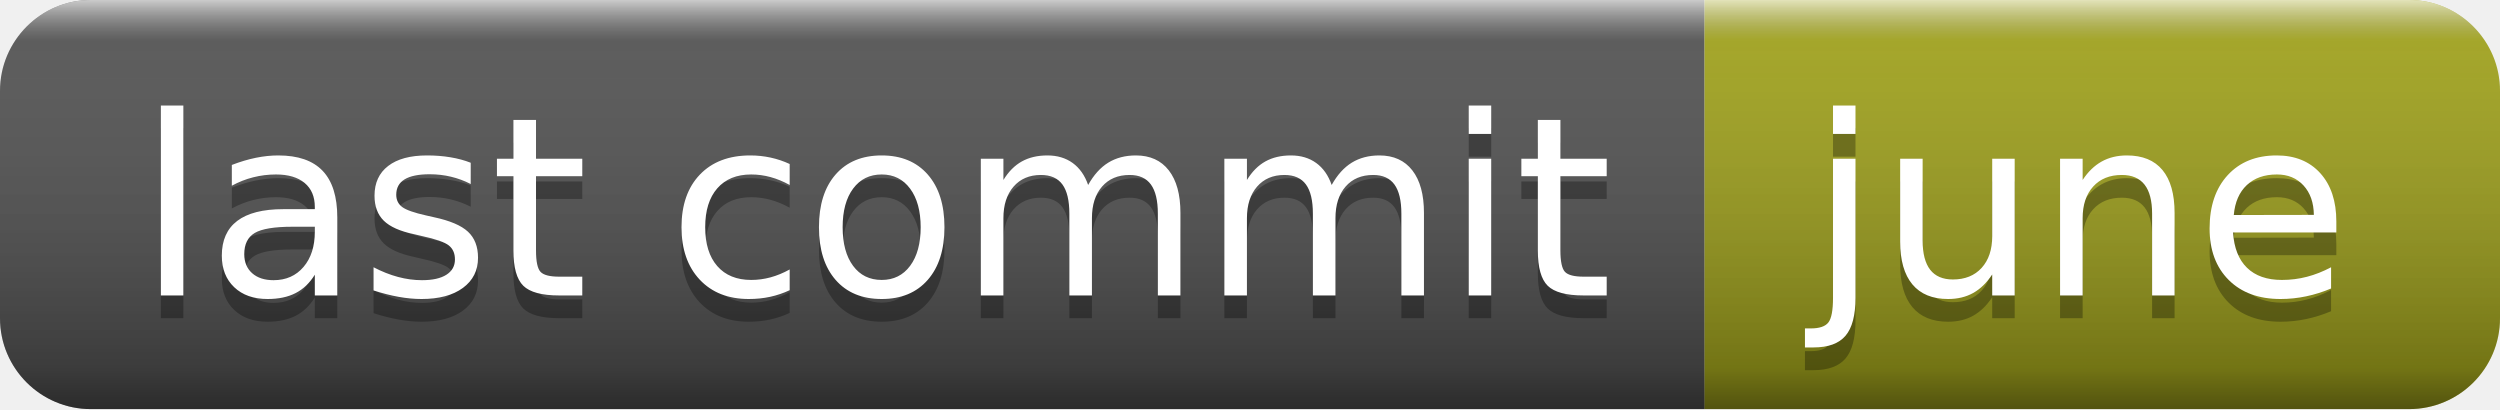
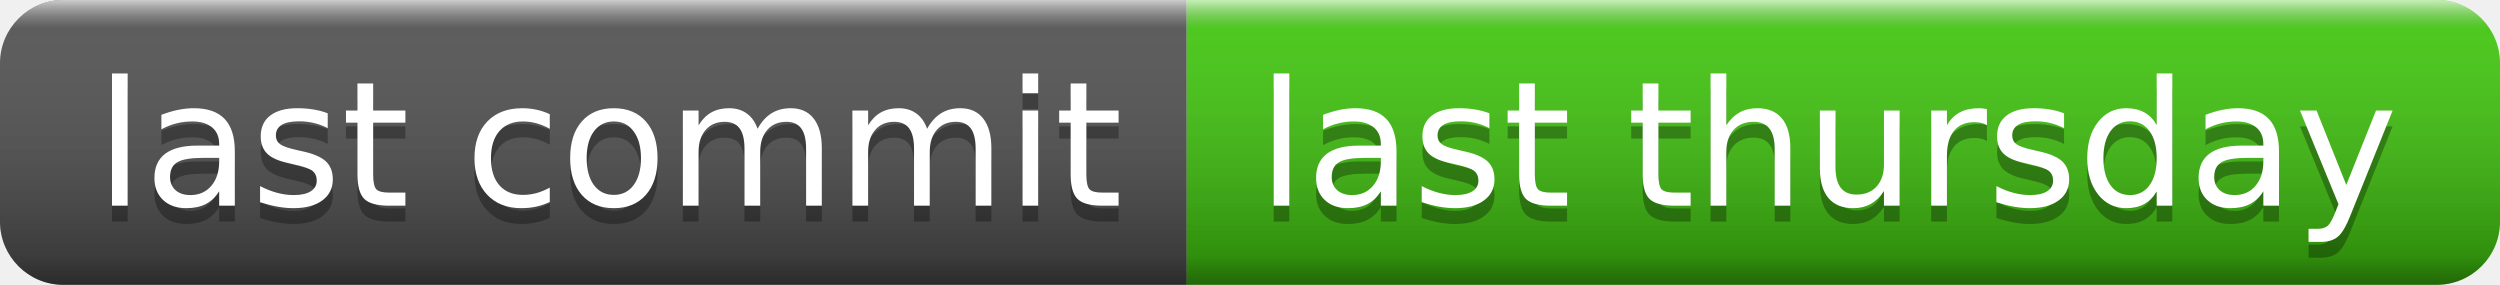
- <svg xmlns="http://www.w3.org/2000/svg" width="110" height="18" role="img" aria-label="last commit: june">
+ <svg xmlns="http://www.w3.org/2000/svg" width="158" height="18" role="img" aria-label="last commit: last thursday">
  <linearGradient id="s" x2="0" y2="100%">
    <stop offset="0" stop-color="#fff" stop-opacity=".7" />
    <stop offset=".1" stop-color="#aaa" stop-opacity=".1" />
    <stop offset=".9" stop-color="#000" stop-opacity=".3" />
    <stop offset="1" stop-color="#000" stop-opacity=".5" />
  </linearGradient>
  <clipPath id="r">
-     <rect width="110" height="18" rx="4" fill="#fff" />
+     <rect width="158" height="18" rx="4" fill="#fff" />
  </clipPath>
  <g clip-path="url(#r)">
    <rect width="75" height="18" fill="#555" />
-     <rect x="75" width="35" height="18" fill="#a4a61d" />
-     <rect width="110" height="18" fill="url(#s)" />
+     <rect x="75" width="83" height="18" fill="#4c1" />
+     <rect width="158" height="18" fill="url(#s)" />
  </g>
  <g fill="#fff" text-anchor="middle" font-family="Verdana,Geneva,DejaVu Sans,sans-serif" text-rendering="geometricPrecision" font-size="110">
    <text aria-hidden="true" x="385" y="140" fill="#010101" fill-opacity=".3" transform="scale(.1)" textLength="650">last commit</text>
    <text x="385" y="130" transform="scale(.1)" fill="#fff" textLength="650">last commit</text>
-     <text aria-hidden="true" x="915" y="140" fill="#010101" fill-opacity=".3" transform="scale(.1)" textLength="250">june</text>
-     <text x="915" y="130" transform="scale(.1)" fill="#fff" textLength="250">june</text>
+     <text aria-hidden="true" x="1155" y="140" fill="#010101" fill-opacity=".3" transform="scale(.1)" textLength="730">last thursday</text>
+     <text x="1155" y="130" transform="scale(.1)" fill="#fff" textLength="730">last thursday</text>
  </g>
</svg>
